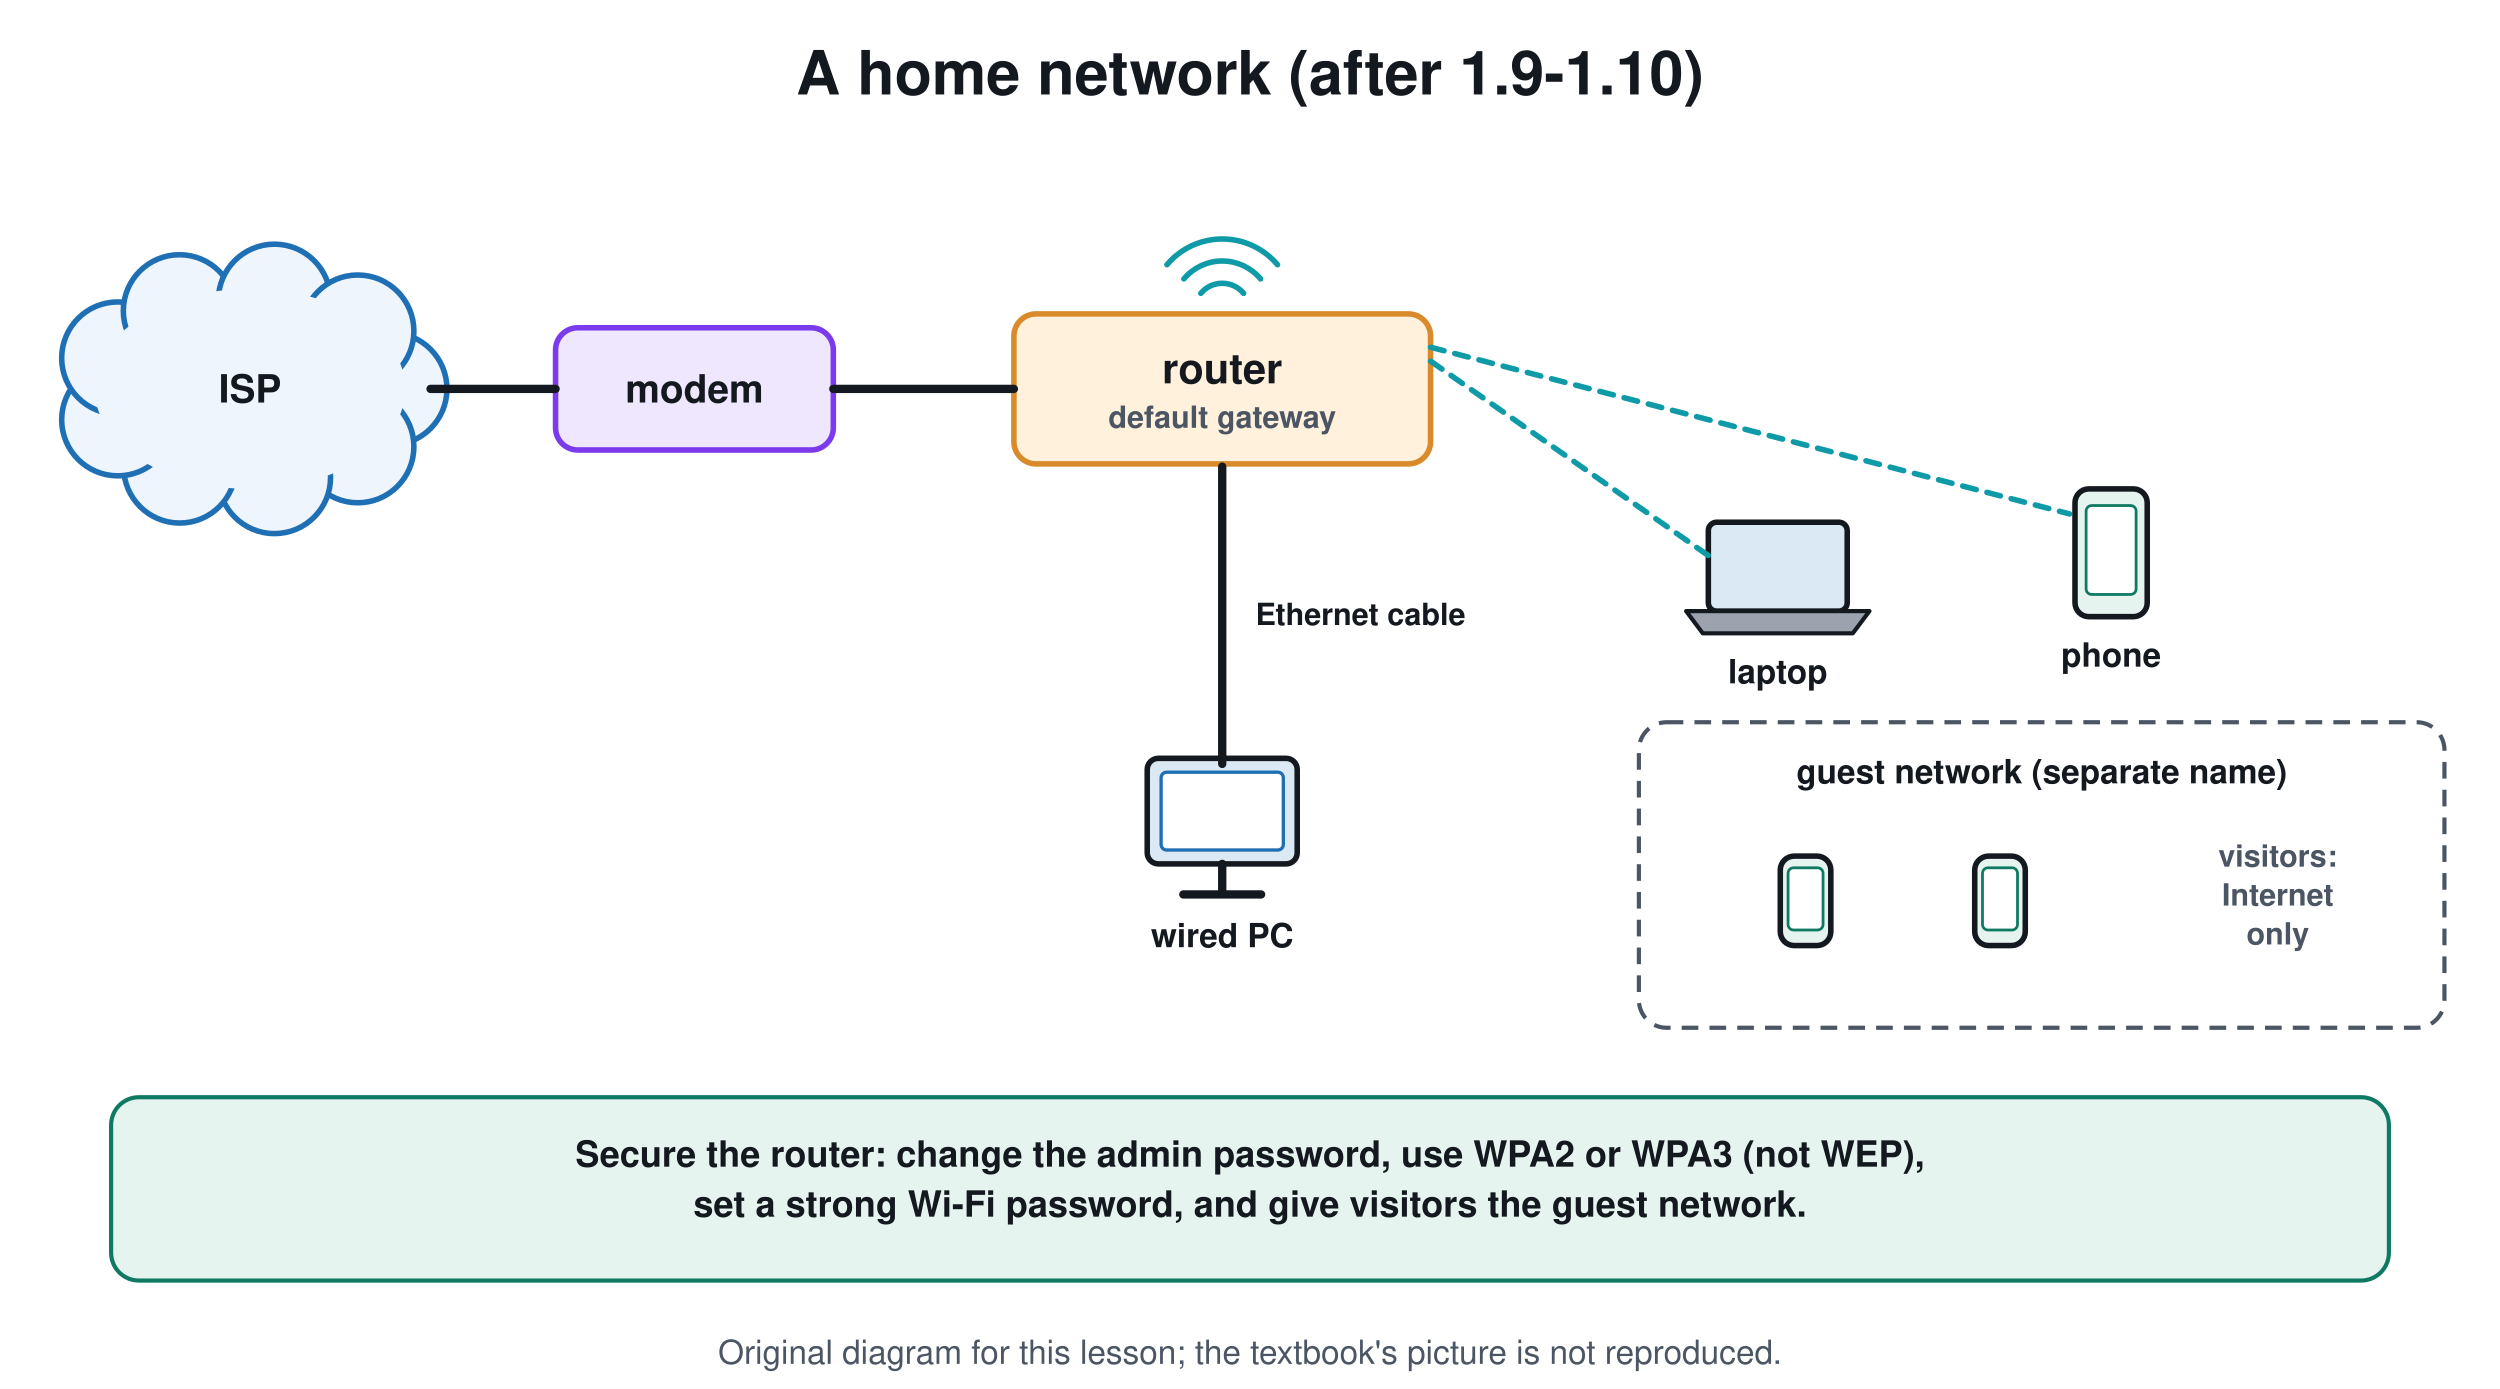
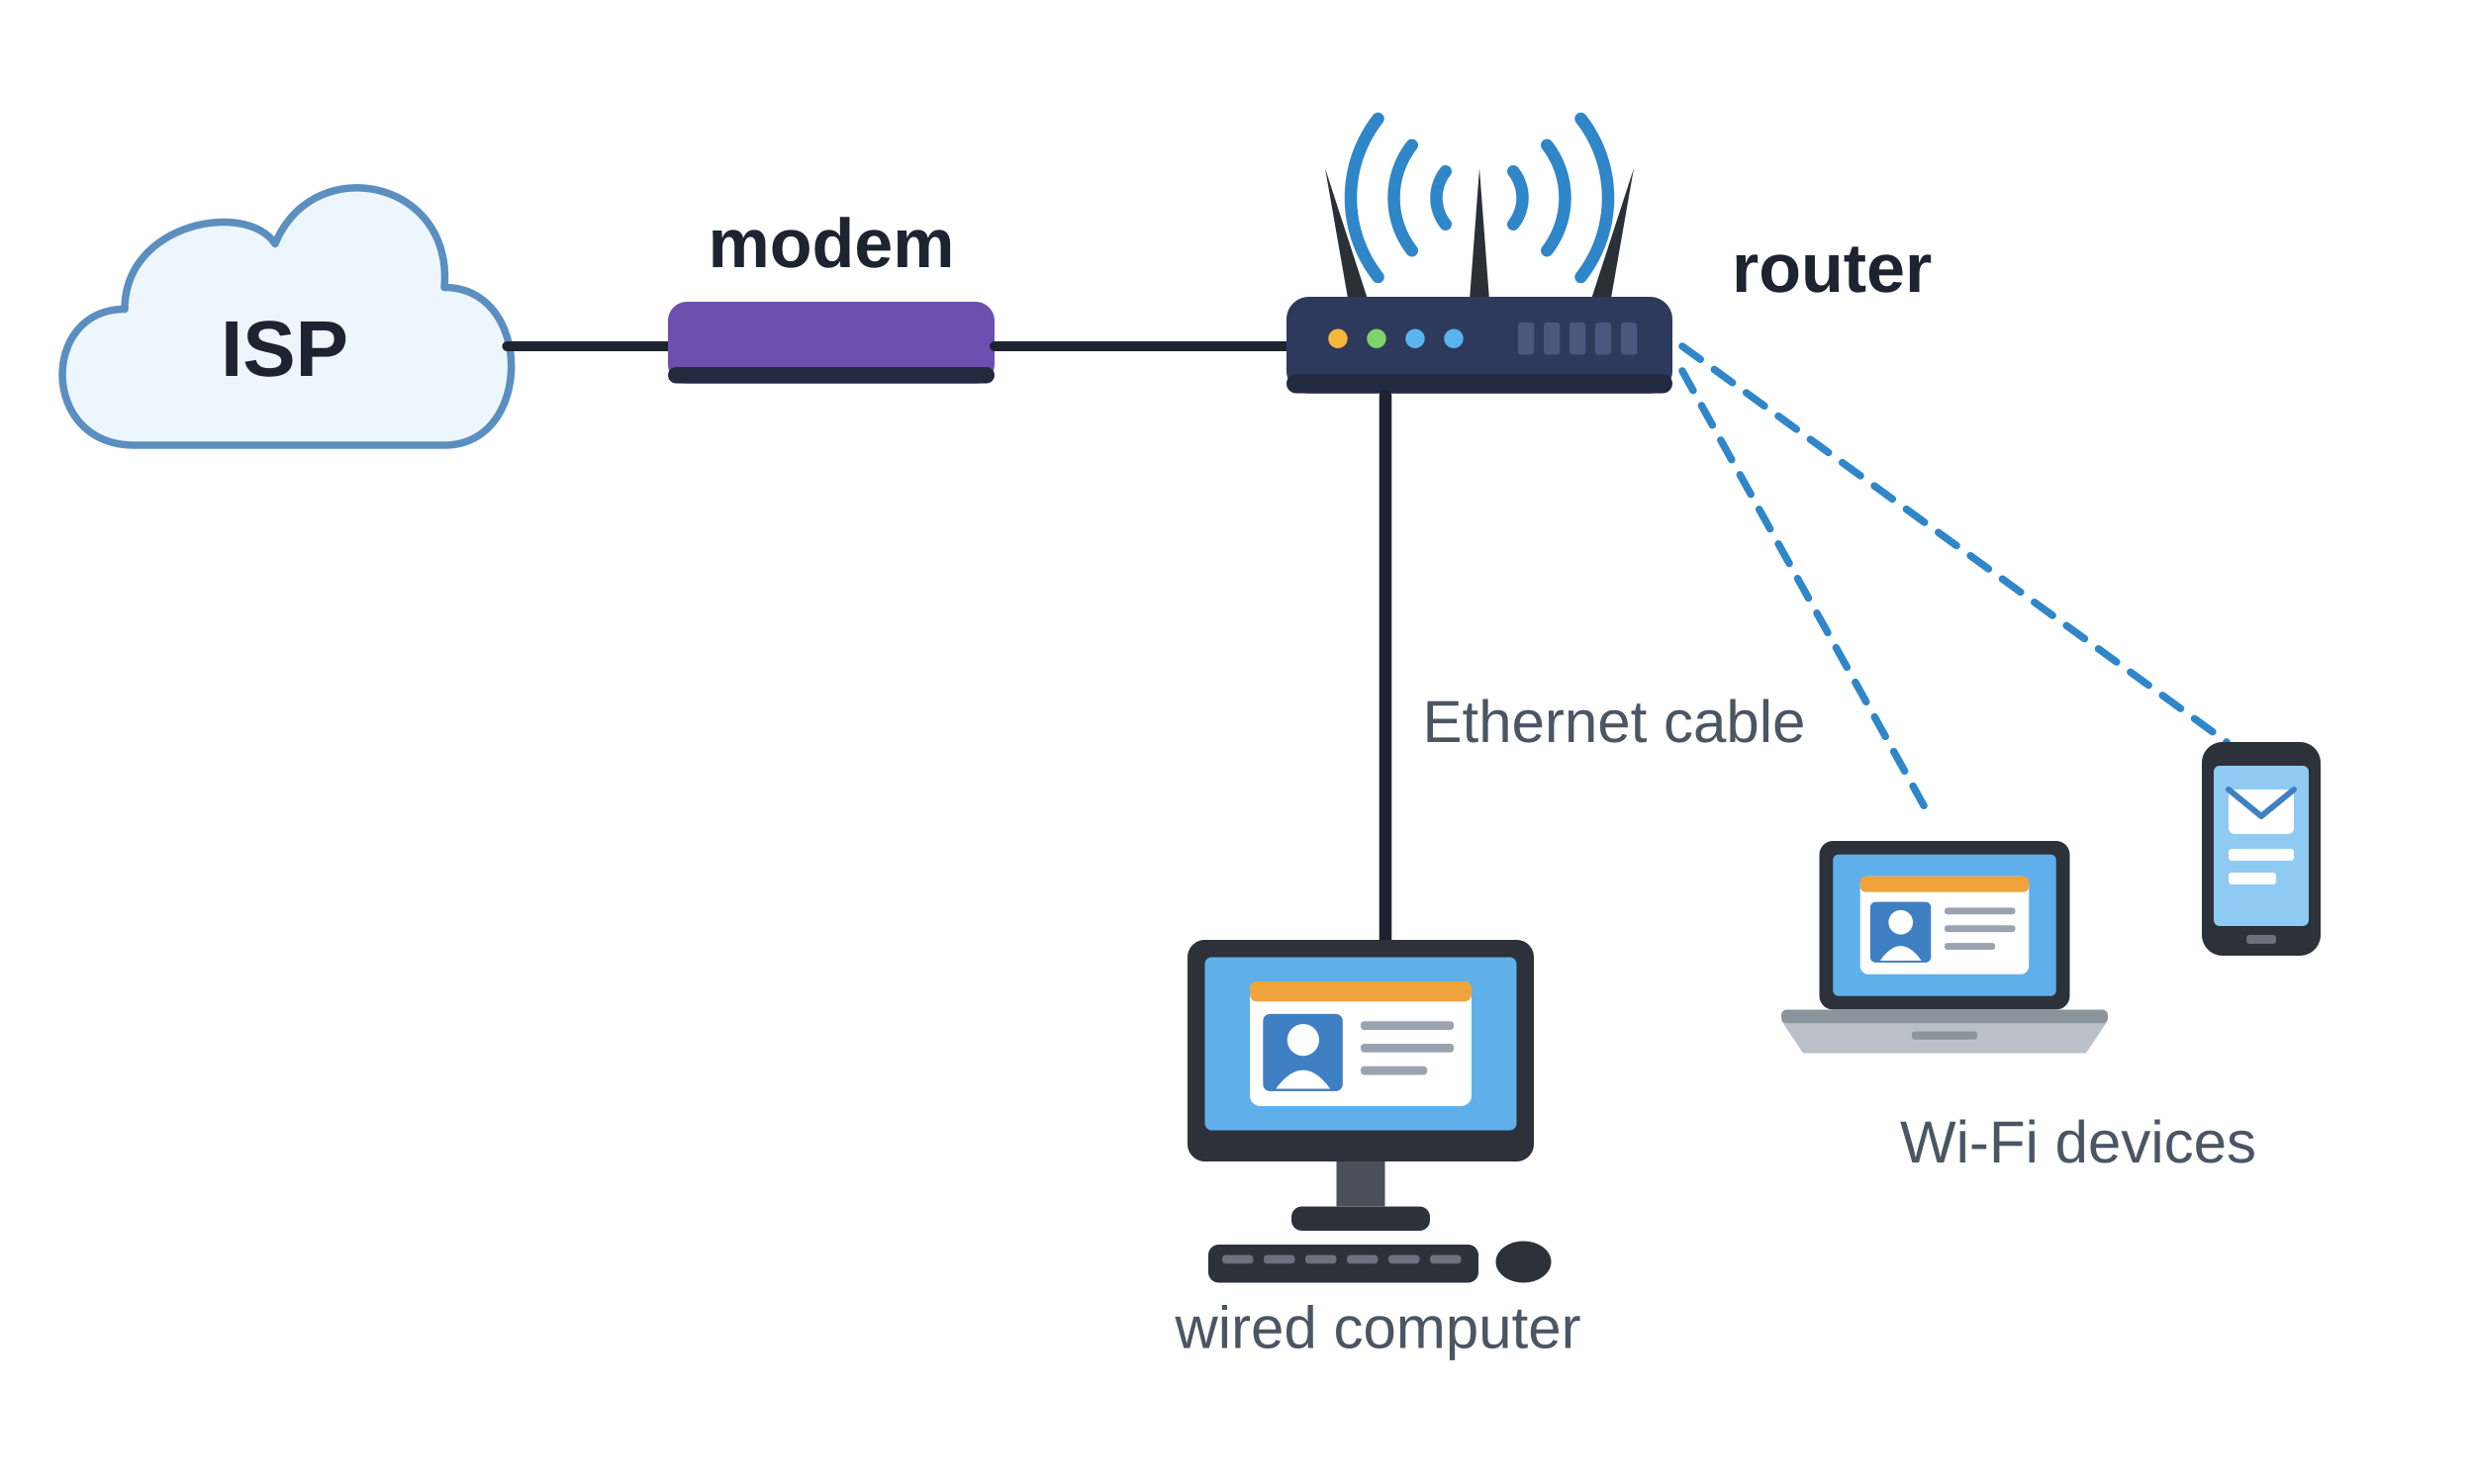
- <svg xmlns="http://www.w3.org/2000/svg" viewBox="0 0 900 500" font-family="Segoe UI, Helvetica, Arial, sans-serif">
-   <rect width="900" height="500" fill="#ffffff" />
-   <text x="450.0" y="34.0" font-size="22" fill="#14181f" text-anchor="middle" font-weight="700">A home network (after 1.9-1.10)</text>
-   <circle cx="140.7" cy="140.0" r="20.2" stroke="#1f6fb5" stroke-width="2" fill="#eef5fc" />
-   <circle cx="128.8" cy="160.8" r="20.2" stroke="#1f6fb5" stroke-width="2" fill="#eef5fc" />
-   <circle cx="98.8" cy="171.9" r="20.2" stroke="#1f6fb5" stroke-width="2" fill="#eef5fc" />
-   <circle cx="64.7" cy="168.1" r="20.2" stroke="#1f6fb5" stroke-width="2" fill="#eef5fc" />
-   <circle cx="42.4" cy="151.1" r="20.2" stroke="#1f6fb5" stroke-width="2" fill="#eef5fc" />
-   <circle cx="42.4" cy="128.9" r="20.2" stroke="#1f6fb5" stroke-width="2" fill="#eef5fc" />
-   <circle cx="64.6" cy="111.9" r="20.2" stroke="#1f6fb5" stroke-width="2" fill="#eef5fc" />
-   <circle cx="98.8" cy="108.1" r="20.2" stroke="#1f6fb5" stroke-width="2" fill="#eef5fc" />
-   <circle cx="128.8" cy="119.2" r="20.2" stroke="#1f6fb5" stroke-width="2" fill="#eef5fc" />
-   <ellipse cx="90.0" cy="140.0" rx="55.9" ry="36.0" stroke="#eef5fc" stroke-width="0" fill="#eef5fc" />
-   <text x="90.0" y="144.9" font-size="14" fill="#14181f" text-anchor="middle" font-weight="700">ISP</text>
-   <rect x="200.0" y="118.0" width="100.0" height="44.0" rx="8" stroke="#7c3aed" stroke-width="2" fill="#efe7fd" />
-   <text x="250.0" y="144.9" font-size="14" fill="#14181f" text-anchor="middle" font-weight="700">modem</text>
-   <rect x="365.0" y="113.0" width="150.0" height="54.0" rx="8" stroke="#d98b2b" stroke-width="2" fill="#fff1dc" />
-   <text x="440.0" y="138.0" font-size="15" fill="#14181f" text-anchor="middle" font-weight="700">router</text>
-   <text x="440.0" y="154.0" font-size="11" fill="#4b5563" text-anchor="middle" font-weight="700">default gateway</text>
-   <line x1="155.0" y1="140.0" x2="200.0" y2="140.0" stroke="#14181f" stroke-width="3" stroke-linecap="round" />
-   <line x1="300.0" y1="140.0" x2="365.0" y2="140.0" stroke="#14181f" stroke-width="3" stroke-linecap="round" />
-   <path d="M432.3 105.6 A10 10 0 0 1 447.7 105.6" stroke="#0e9aa7" stroke-width="2" fill="none" stroke-linejoin="round" stroke-linecap="round" />
-   <path d="M426.2 100.4 A18 18 0 0 1 453.8 100.4" stroke="#0e9aa7" stroke-width="2" fill="none" stroke-linejoin="round" stroke-linecap="round" />
-   <path d="M420.1 95.3 A26 26 0 0 1 459.9 95.3" stroke="#0e9aa7" stroke-width="2" fill="none" stroke-linejoin="round" stroke-linecap="round" />
-   <rect x="413.0" y="273.0" width="54.0" height="38.0" rx="4" stroke="#14181f" stroke-width="2" fill="#dbe9f5" />
-   <rect x="418.0" y="278.0" width="44.0" height="28.0" rx="2" stroke="#1f6fb5" stroke-width="1.2" fill="#ffffff" />
-   <line x1="440.0" y1="311.0" x2="440.0" y2="321.0" stroke="#14181f" stroke-width="3" stroke-linecap="round" />
-   <line x1="426.0" y1="322.0" x2="454.0" y2="322.0" stroke="#14181f" stroke-width="3" stroke-linecap="round" />
-   <text x="440.0" y="341.0" font-size="12" fill="#14181f" text-anchor="middle" font-weight="700">wired PC</text>
-   <line x1="440.0" y1="168.0" x2="440.0" y2="275.0" stroke="#14181f" stroke-width="3" stroke-linecap="round" />
-   <text x="452.0" y="225.0" font-size="11" fill="#14181f" text-anchor="start" font-weight="700">Ethernet cable</text>
-   <rect x="615.0" y="188.0" width="50.0" height="32.0" rx="3" stroke="#14181f" stroke-width="2" fill="#dbe9f5" />
-   <path d="M607.0 220.0 L673.0 220.0 L667.0 228.0 L613.0 228.0 Z" stroke="#14181f" stroke-width="1.5" fill="#9ca3af" stroke-linejoin="round" stroke-linecap="round" />
-   <text x="640.0" y="246.0" font-size="12" fill="#14181f" text-anchor="middle" font-weight="700">laptop</text>
-   <rect x="747.0" y="176.0" width="26.0" height="46.0" rx="5" stroke="#14181f" stroke-width="2" fill="#e6f4ef" />
-   <rect x="751.0" y="182.0" width="18.0" height="32.0" rx="2" stroke="#0f7a62" stroke-width="1" fill="#ffffff" />
-   <text x="760.0" y="240.0" font-size="12" fill="#14181f" text-anchor="middle" font-weight="700">phone</text>
-   <line x1="515.0" y1="130.0" x2="615.0" y2="200.0" stroke="#0e9aa7" stroke-width="2" stroke-linecap="round" stroke-dasharray="5 4" />
-   <line x1="515.0" y1="125.0" x2="745.0" y2="185.0" stroke="#0e9aa7" stroke-width="2" stroke-linecap="round" stroke-dasharray="5 4" />
-   <rect x="590.0" y="260.0" width="290.0" height="110.0" rx="10" stroke="#4b5563" stroke-width="1.5" fill="#ffffff" stroke-dasharray="6 4" />
-   <text x="735.0" y="282.0" font-size="12" fill="#14181f" text-anchor="middle" font-weight="700">guest network (separate name)</text>
-   <rect x="640.9" y="308.2" width="18.2" height="32.2" rx="5" stroke="#14181f" stroke-width="2" fill="#e6f4ef" />
-   <rect x="643.7" y="312.4" width="12.6" height="22.4" rx="2" stroke="#0f7a62" stroke-width="1" fill="#ffffff" />
-   <rect x="710.9" y="308.2" width="18.2" height="32.2" rx="5" stroke="#14181f" stroke-width="2" fill="#e6f4ef" />
-   <rect x="713.7" y="312.4" width="12.6" height="22.4" rx="2" stroke="#0f7a62" stroke-width="1" fill="#ffffff" />
-   <text x="820.0" y="312.0" font-size="11" fill="#4b5563" text-anchor="middle" font-weight="700">visitors:</text>
-   <text x="820.0" y="326.0" font-size="11" fill="#4b5563" text-anchor="middle" font-weight="700">Internet</text>
-   <text x="820.0" y="340.0" font-size="11" fill="#4b5563" text-anchor="middle" font-weight="700">only</text>
-   <rect x="40.0" y="395.0" width="820.0" height="66.0" rx="10" stroke="#0f7a62" stroke-width="1.5" fill="#e6f4ef" />
-   <text x="450.0" y="420.0" font-size="13" fill="#14181f" text-anchor="middle" font-weight="700">Secure the router: change the admin password, use WPA2 or WPA3 (not WEP),</text>
-   <text x="450.0" y="438.0" font-size="13" fill="#14181f" text-anchor="middle" font-weight="700">set a strong Wi-Fi password, and give visitors the guest network.</text>
-   <text x="450.0" y="491" font-size="12" fill="#4b5563" text-anchor="middle">Original diagram for this lesson; the textbook's picture is not reproduced.</text>
+ <svg xmlns="http://www.w3.org/2000/svg" viewBox="0 0 1000 600" font-family="Arial, Helvetica, sans-serif">
+   <rect width="1000" height="600" fill="#ffffff" />
+   <path d="M54.2 180.0 C16.2 180.0 16.2 125.0 50.4 125.0 C50.4 89.8 99.8 81.0 111.2 98.6 C126.4 61.2 183.4 72.2 179.6 116.2 C215.7 116.2 215.7 180.0 179.6 180.0 Z" fill="#eef6fd" stroke="#5a8fc0" stroke-width="3" stroke-linejoin="round" stroke-linecap="round" />
+   <text x="115.0" y="152.0" font-size="32" fill="#1d2330" text-anchor="middle" font-family="Arial, Helvetica, sans-serif" font-weight="700">ISP</text>
+   <line x1="205.0" y1="140.0" x2="270.0" y2="140.0" stroke="#1d2330" stroke-width="4" stroke-linecap="round" />
+   <g transform="translate(270.0 122.0) scale(1.1)">
+     <rect x="0.0" y="0.0" width="120.0" height="30.0" rx="7" fill="#6d4fb0" stroke="none" stroke-width="0" />
+     <rect x="0.0" y="24.0" width="120.0" height="6.0" rx="3" fill="#222a40" stroke="none" stroke-width="0" />
+   </g>
+   <text x="336.0" y="108.0" font-size="28" fill="#1d2330" text-anchor="middle" font-family="Arial, Helvetica, sans-serif" font-weight="700">modem</text>
+   <line x1="402.0" y1="140.0" x2="520.0" y2="140.0" stroke="#1d2330" stroke-width="4" stroke-linecap="round" />
+   <g transform="translate(520.0 120.0) scale(1.3)">
+     <path d="M19 0 L12 -40 L25 0 Z" fill="#2b2f36" stroke="none" stroke-width="2" stroke-linejoin="round" stroke-linecap="round" />
+     <path d="M57 0 L60 -40 L63 0 Z" fill="#2b2f36" stroke="none" stroke-width="2" stroke-linejoin="round" stroke-linecap="round" />
+     <path d="M95 0 L108 -40 L101 0 Z" fill="#2b2f36" stroke="none" stroke-width="2" stroke-linejoin="round" stroke-linecap="round" />
+     <rect x="0.0" y="0.0" width="120.0" height="30.0" rx="7" fill="#2e3a5c" stroke="none" stroke-width="0" />
+     <rect x="0.0" y="24.0" width="120.0" height="6.0" rx="3" fill="#222a40" stroke="none" stroke-width="0" />
+     <circle cx="16.0" cy="13.0" r="3.0" fill="#f6b73c" stroke="none" stroke-width="2" />
+     <circle cx="28.0" cy="13.0" r="3.0" fill="#7fd36b" stroke="none" stroke-width="2" />
+     <circle cx="40.0" cy="13.0" r="3.0" fill="#5ab4f0" stroke="none" stroke-width="2" />
+     <circle cx="52.0" cy="13.0" r="3.0" fill="#5ab4f0" stroke="none" stroke-width="2" />
+     <rect x="72.0" y="8.0" width="5.0" height="10.0" rx="1" fill="#4b587e" stroke="none" stroke-width="0" />
+     <rect x="80.0" y="8.0" width="5.0" height="10.0" rx="1" fill="#4b587e" stroke="none" stroke-width="0" />
+     <rect x="88.0" y="8.0" width="5.0" height="10.0" rx="1" fill="#4b587e" stroke="none" stroke-width="0" />
+     <rect x="96.0" y="8.0" width="5.0" height="10.0" rx="1" fill="#4b587e" stroke="none" stroke-width="0" />
+     <rect x="104.0" y="8.0" width="5.0" height="10.0" rx="1" fill="#4b587e" stroke="none" stroke-width="0" />
+   </g>
+   <path d="M584.3 90.7 A17.3 17.3 0 0 1 584.3 69.3" fill="none" stroke="#2f86c9" stroke-width="5" stroke-linejoin="round" stroke-linecap="round" />
+   <path d="M570.7 101.3 A34.7 34.7 0 0 1 570.7 58.7" fill="none" stroke="#2f86c9" stroke-width="5" stroke-linejoin="round" stroke-linecap="round" />
+   <path d="M557.0 112.0 A52.0 52.0 0 0 1 557.0 48.0" fill="none" stroke="#2f86c9" stroke-width="5" stroke-linejoin="round" stroke-linecap="round" />
+   <path d="M611.7 69.3 A17.3 17.3 0 0 1 611.7 90.7" fill="none" stroke="#2f86c9" stroke-width="5" stroke-linejoin="round" stroke-linecap="round" />
+   <path d="M625.3 58.7 A34.7 34.7 0 0 1 625.3 101.3" fill="none" stroke="#2f86c9" stroke-width="5" stroke-linejoin="round" stroke-linecap="round" />
+   <path d="M639.0 48.0 A52.0 52.0 0 0 1 639.0 112.0" fill="none" stroke="#2f86c9" stroke-width="5" stroke-linejoin="round" stroke-linecap="round" />
+   <text x="700.0" y="118.0" font-size="28" fill="#1d2330" text-anchor="start" font-family="Arial, Helvetica, sans-serif" font-weight="700">router</text>
+   <line x1="560.0" y1="160.0" x2="560.0" y2="380.0" stroke="#1d2330" stroke-width="5" stroke-linecap="round" />
+   <text x="575.0" y="300.0" font-size="24" fill="#4b5563" text-anchor="start" font-family="Arial, Helvetica, sans-serif">Ethernet cable</text>
+   <g transform="translate(480.0 380.0) scale(1.4)">
+     <rect x="0.0" y="0.0" width="100.0" height="64.0" rx="5" fill="#2c313a" stroke="none" stroke-width="0" />
+     <rect x="5.0" y="5.0" width="90.0" height="50.0" rx="2" fill="#5fb0ea" stroke="none" stroke-width="0" />
+     <rect x="18.0" y="12.0" width="64.0" height="36.0" rx="3" fill="#ffffff" stroke="none" stroke-width="0" />
+     <rect x="18.0" y="12.0" width="64.0" height="5.8" rx="2" fill="#f0a33a" stroke="none" stroke-width="0" />
+     <rect x="21.8" y="21.4" width="23.0" height="22.3" rx="2" fill="#3f7fc4" stroke="none" stroke-width="0" />
+     <circle cx="33.4" cy="28.9" r="4.6" fill="#ffffff" stroke="none" stroke-width="2" />
+     <path d="M25.5 43.0 Q33.4 32.2 41.2 43.0 Z" fill="#ffffff" stroke="none" stroke-width="2" stroke-linejoin="round" stroke-linecap="round" />
+     <rect x="50.0" y="23.5" width="26.9" height="2.5" rx="1" fill="#9aa4b1" stroke="none" stroke-width="0" />
+     <rect x="50.0" y="30.0" width="26.9" height="2.5" rx="1" fill="#9aa4b1" stroke="none" stroke-width="0" />
+     <rect x="50.0" y="36.5" width="19.2" height="2.5" rx="1" fill="#9aa4b1" stroke="none" stroke-width="0" />
+     <rect x="43.0" y="64.0" width="14.0" height="13.0" rx="0" fill="#4a505a" stroke="none" stroke-width="2" />
+     <rect x="30.0" y="77.0" width="40.0" height="7.0" rx="3" fill="#2c313a" stroke="none" stroke-width="0" />
+     <rect x="6.0" y="88.0" width="78.0" height="11.0" rx="3" fill="#2c313a" stroke="none" stroke-width="0" />
+     <rect x="10.0" y="91.0" width="9.0" height="2.5" rx="1" fill="#6b727d" stroke="none" stroke-width="0" />
+     <rect x="22.0" y="91.0" width="9.0" height="2.5" rx="1" fill="#6b727d" stroke="none" stroke-width="0" />
+     <rect x="34.0" y="91.0" width="9.0" height="2.5" rx="1" fill="#6b727d" stroke="none" stroke-width="0" />
+     <rect x="46.0" y="91.0" width="9.0" height="2.5" rx="1" fill="#6b727d" stroke="none" stroke-width="0" />
+     <rect x="58.0" y="91.0" width="9.0" height="2.5" rx="1" fill="#6b727d" stroke="none" stroke-width="0" />
+     <rect x="70.0" y="91.0" width="9.0" height="2.5" rx="1" fill="#6b727d" stroke="none" stroke-width="0" />
+     <ellipse cx="97.0" cy="93.0" rx="8.0" ry="6.0" fill="#2c313a" stroke="none" stroke-width="2" />
+   </g>
+   <text x="557.0" y="545.0" font-size="24" fill="#4b5563" text-anchor="middle" font-family="Arial, Helvetica, sans-serif">wired computer</text>
+   <line x1="680.0" y1="150.0" x2="780.0" y2="330.0" stroke="#2f86c9" stroke-width="3" stroke-linecap="round" stroke-dasharray="9 7" />
+   <line x1="680.0" y1="140.0" x2="900.0" y2="300.0" stroke="#2f86c9" stroke-width="3" stroke-linecap="round" stroke-dasharray="9 7" />
+   <g transform="translate(720.0 340.0) scale(1.1)">
+     <rect x="14.0" y="0.0" width="92.0" height="62.0" rx="5" fill="#2c313a" stroke="none" stroke-width="0" />
+     <rect x="19.0" y="5.0" width="82.0" height="52.0" rx="2" fill="#5fb0ea" stroke="none" stroke-width="0" />
+     <rect x="29.0" y="13.0" width="62.0" height="36.0" rx="3" fill="#ffffff" stroke="none" stroke-width="0" />
+     <rect x="29.0" y="13.0" width="62.0" height="5.8" rx="2" fill="#f0a33a" stroke="none" stroke-width="0" />
+     <rect x="32.7" y="22.4" width="22.3" height="22.3" rx="2" fill="#3f7fc4" stroke="none" stroke-width="0" />
+     <circle cx="43.9" cy="29.9" r="4.5" fill="#ffffff" stroke="none" stroke-width="2" />
+     <path d="M36.3 44.0 Q43.9 33.2 51.5 44.0 Z" fill="#ffffff" stroke="none" stroke-width="2" stroke-linejoin="round" stroke-linecap="round" />
+     <rect x="60.0" y="24.5" width="26.0" height="2.5" rx="1" fill="#9aa4b1" stroke="none" stroke-width="0" />
+     <rect x="60.0" y="31.0" width="26.0" height="2.5" rx="1" fill="#9aa4b1" stroke="none" stroke-width="0" />
+     <rect x="60.0" y="37.5" width="18.6" height="2.5" rx="1" fill="#9aa4b1" stroke="none" stroke-width="0" />
+     <path d="M0 66 L120 66 L112 78 L8 78 Z" fill="#b9c0c8" stroke="none" stroke-width="2" stroke-linejoin="round" stroke-linecap="round" />
+     <rect x="0.0" y="62.0" width="120.0" height="5.0" rx="2" fill="#8b939d" stroke="none" stroke-width="0" />
+     <rect x="48.0" y="70.0" width="24.0" height="3.0" rx="1" fill="#8b939d" stroke="none" stroke-width="0" />
+   </g>
+   <g transform="translate(890.0 300.0) scale(1.2)">
+     <rect x="0.0" y="0.0" width="40.0" height="72.0" rx="7" fill="#2c313a" stroke="none" stroke-width="0" />
+     <rect x="4.0" y="8.0" width="32.0" height="54.0" rx="2" fill="#8fcaf2" stroke="none" stroke-width="0" />
+     <rect x="9.0" y="16.0" width="22.0" height="15.0" rx="2" fill="#ffffff" stroke="none" stroke-width="0" />
+     <path d="M9 16 L20 25 L31 16" fill="none" stroke="#3f7fc4" stroke-width="2" stroke-linejoin="round" stroke-linecap="round" />
+     <rect x="9.0" y="36.0" width="22.0" height="4.0" rx="1" fill="#ffffff" stroke="none" stroke-width="0" />
+     <rect x="9.0" y="44.0" width="16.0" height="4.0" rx="1" fill="#ffffff" stroke="none" stroke-width="0" />
+     <rect x="15.0" y="65.0" width="10.0" height="3.0" rx="1" fill="#6b727d" stroke="none" stroke-width="0" />
+   </g>
+   <text x="840.0" y="470.0" font-size="24" fill="#4b5563" text-anchor="middle" font-family="Arial, Helvetica, sans-serif">Wi-Fi devices</text>
</svg>
